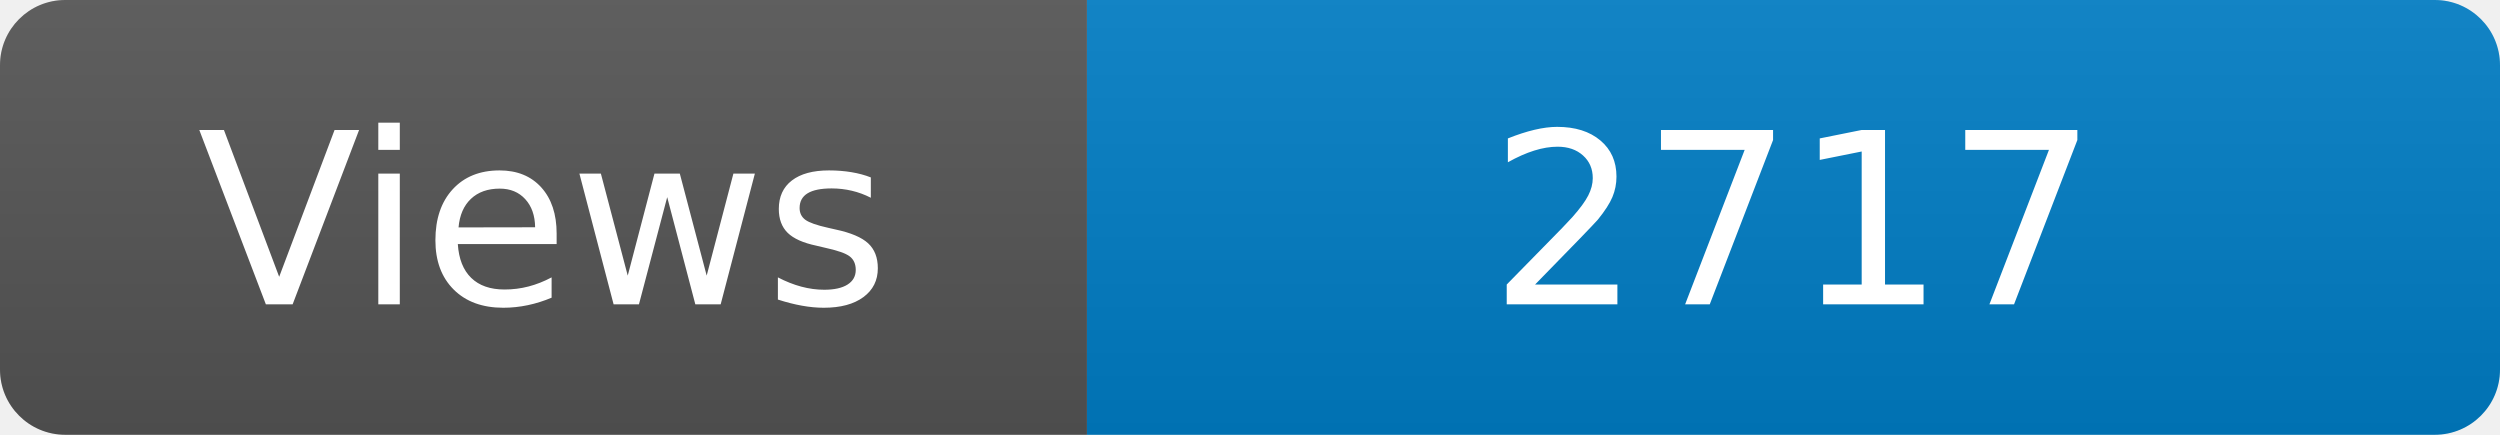
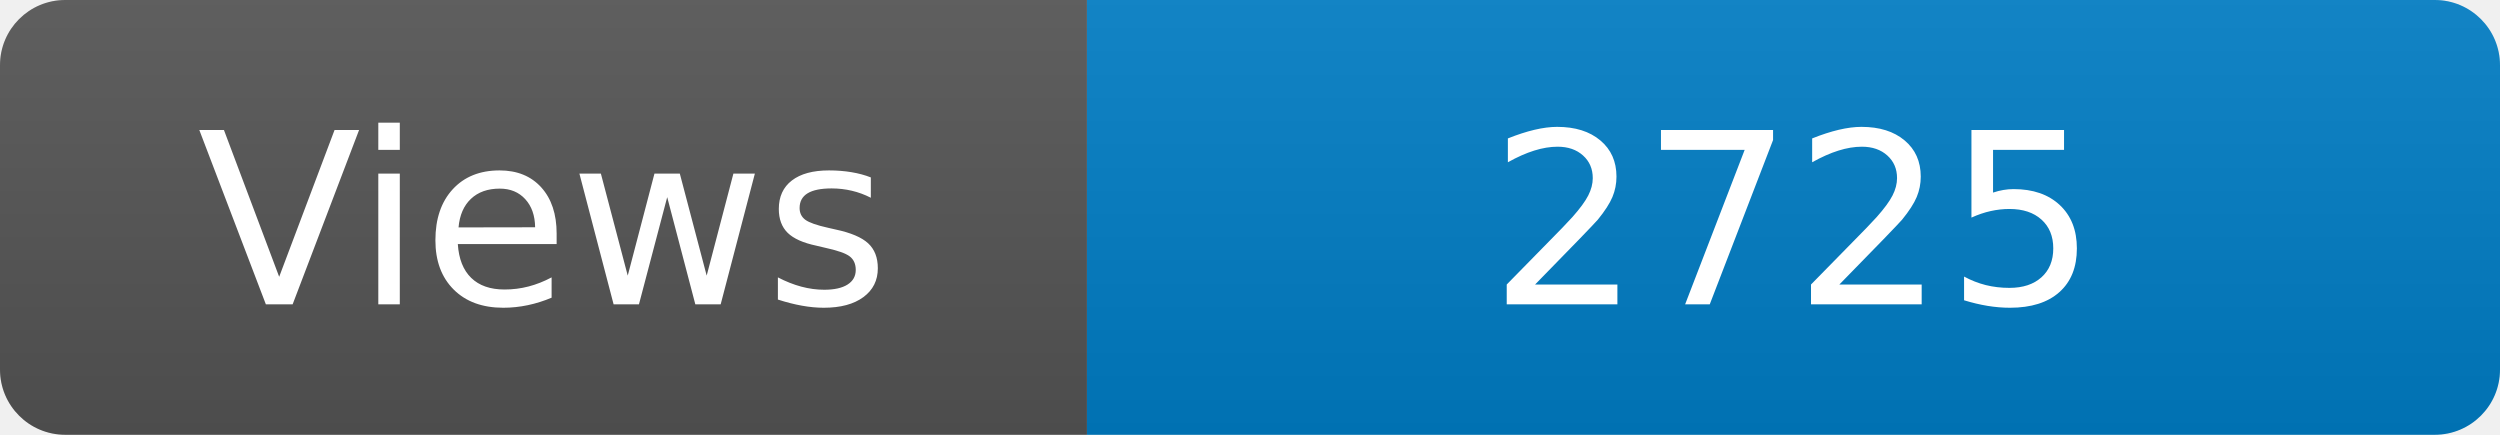
<svg xmlns="http://www.w3.org/2000/svg" width="115" height="20" role="img" aria-label="Maintained?: yes">
  <linearGradient id="s" x2="0" y2="100%">
    <stop offset="0" stop-color="#bbb" stop-opacity=".1" />
    <stop offset="1" stop-opacity=".1" />
  </linearGradient>
  <clipPath id="r">
    <rect width="115" height="20" rx="3" fill="#fff" />
  </clipPath>
  <g clip-path="url(#r)">
    <rect width="50" height="20" fill="#555" />
    <rect x="50" width="160" height="20" fill="#007ec6" />
    <rect width="115" height="20" fill="url(#s)" />
  </g>
  <g fill="#fff" text-anchor="middle" font-family="Verdana,Geneva,DejaVu Sans,sans-serif" font-size="110">
    <text x="250" y="140" transform="scale(.1)" fill="#fff">Views</text>
-     <text x="825" y="140" transform="scale(.1)" fill="#fff">2717</text>
+     <text x="825" y="140" transform="scale(.1)" fill="#fff">2725</text>
  </g>
</svg>
